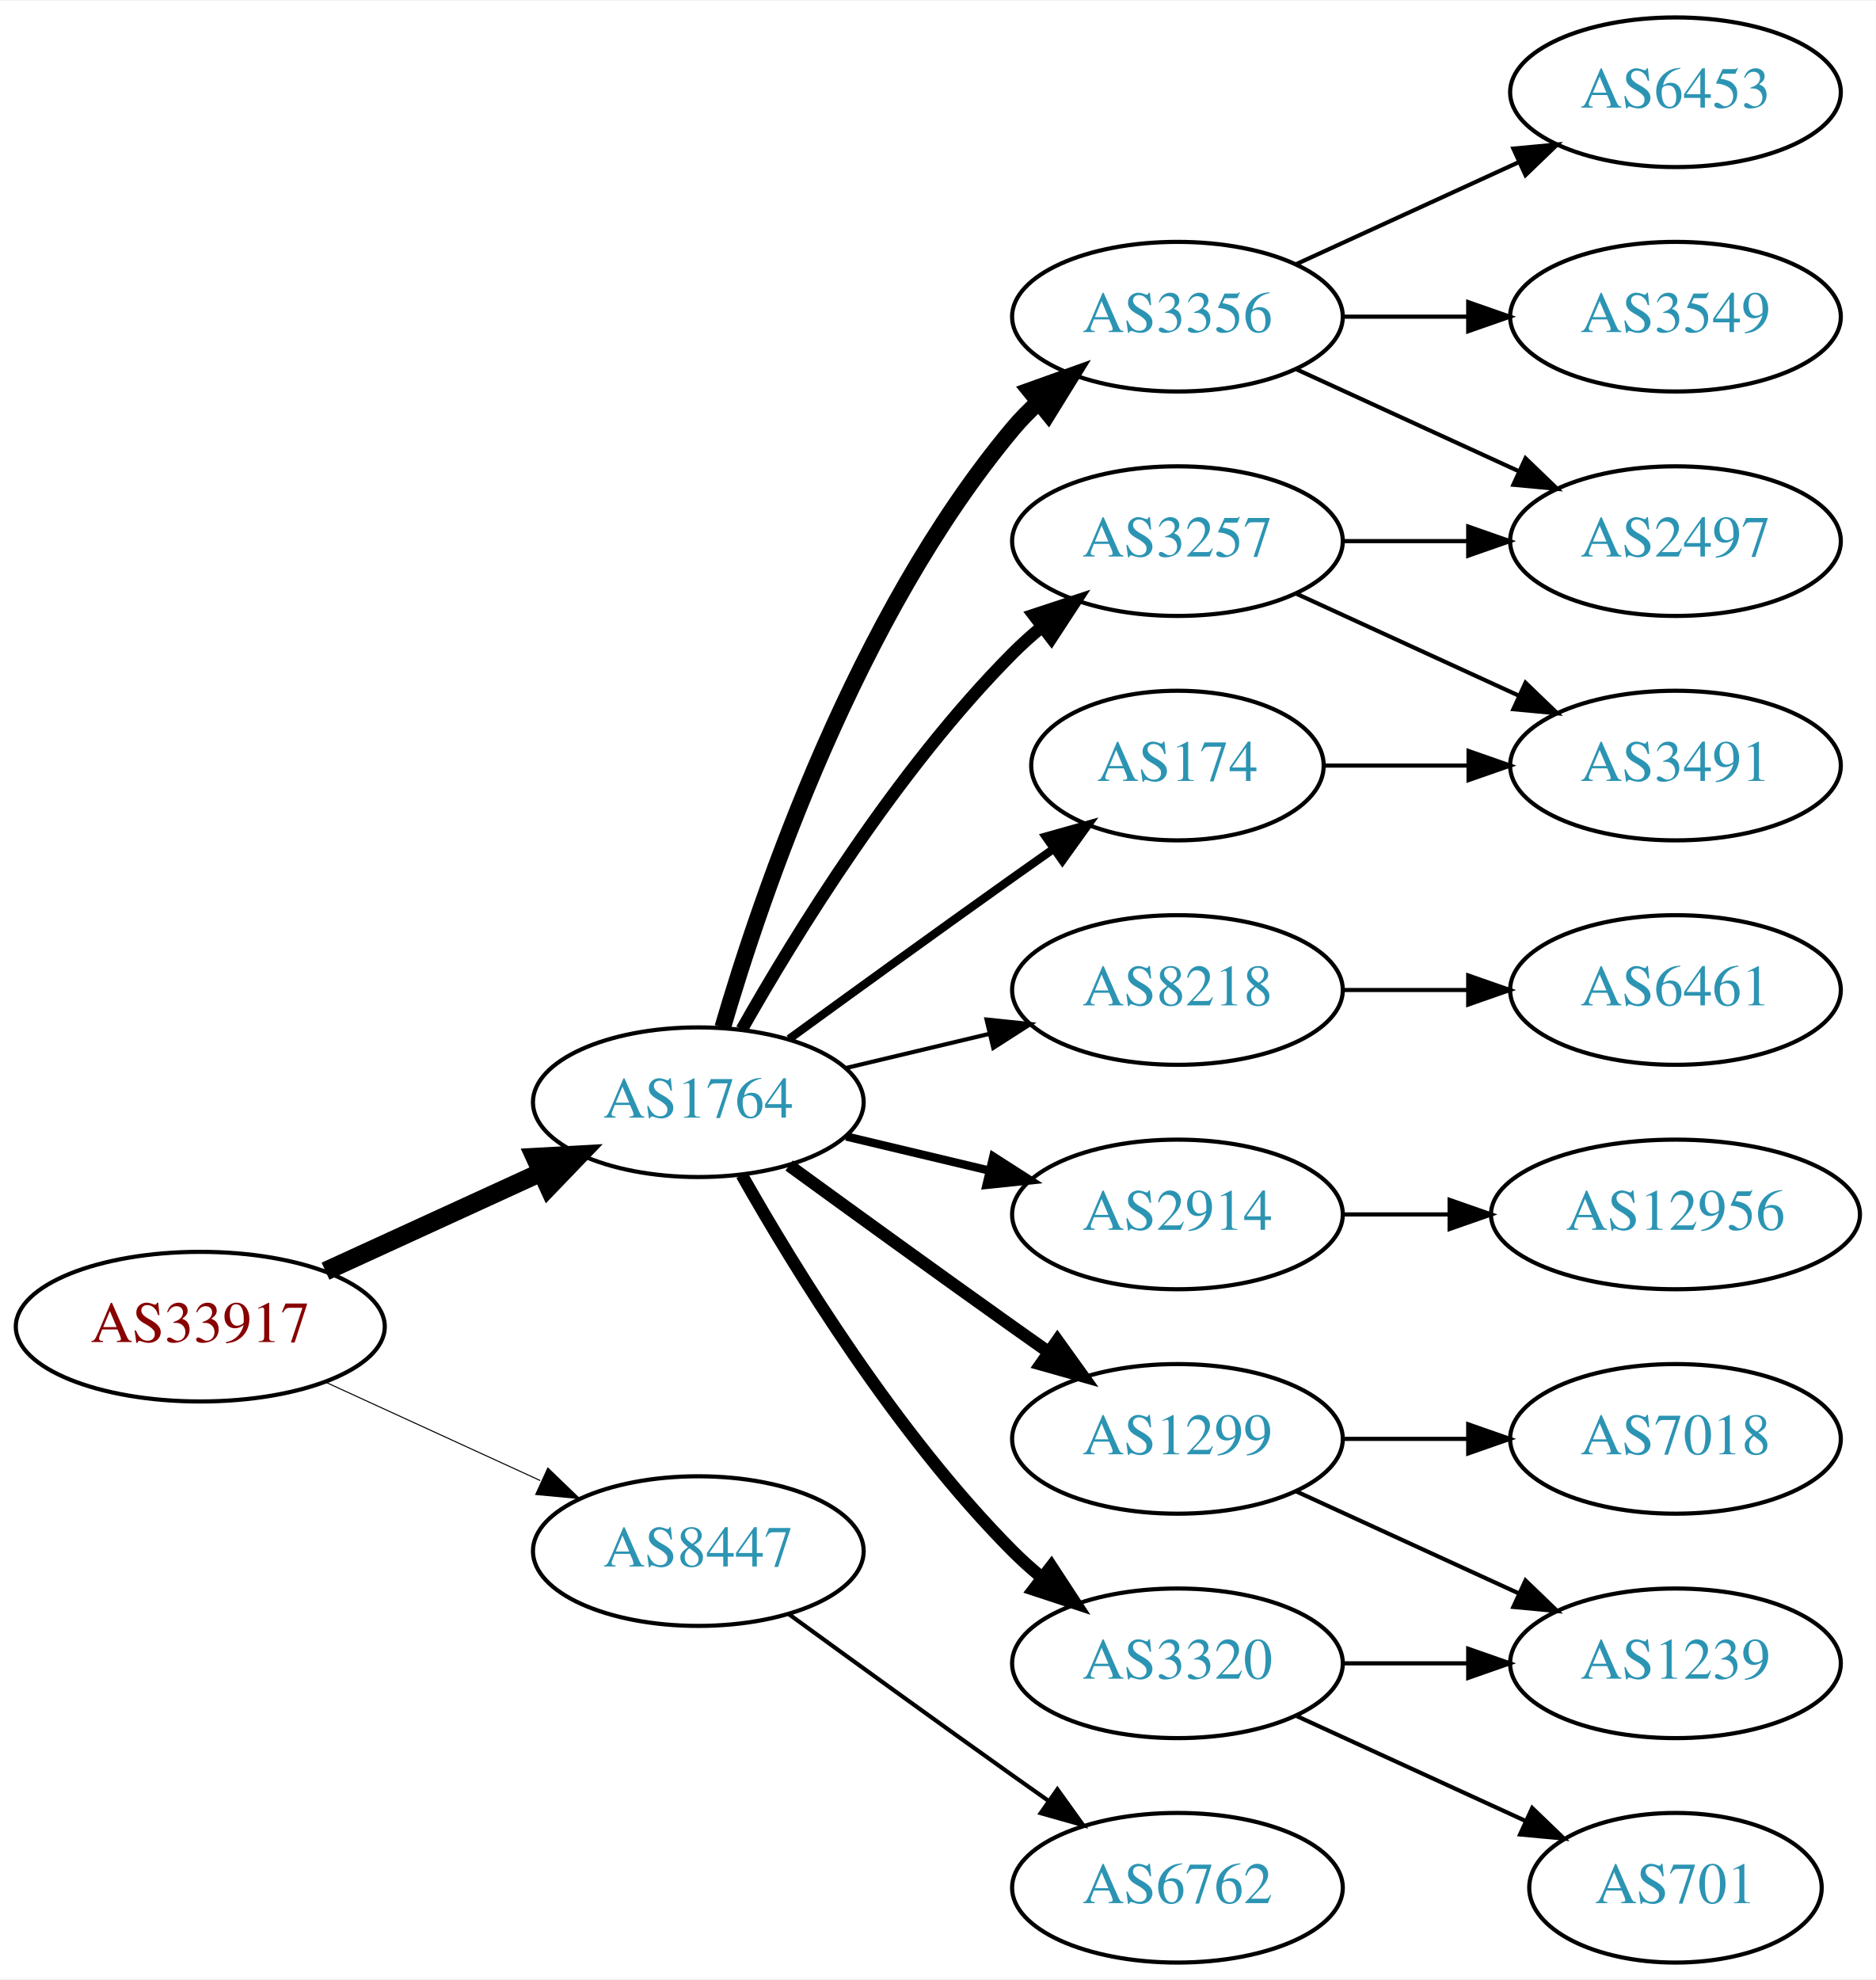
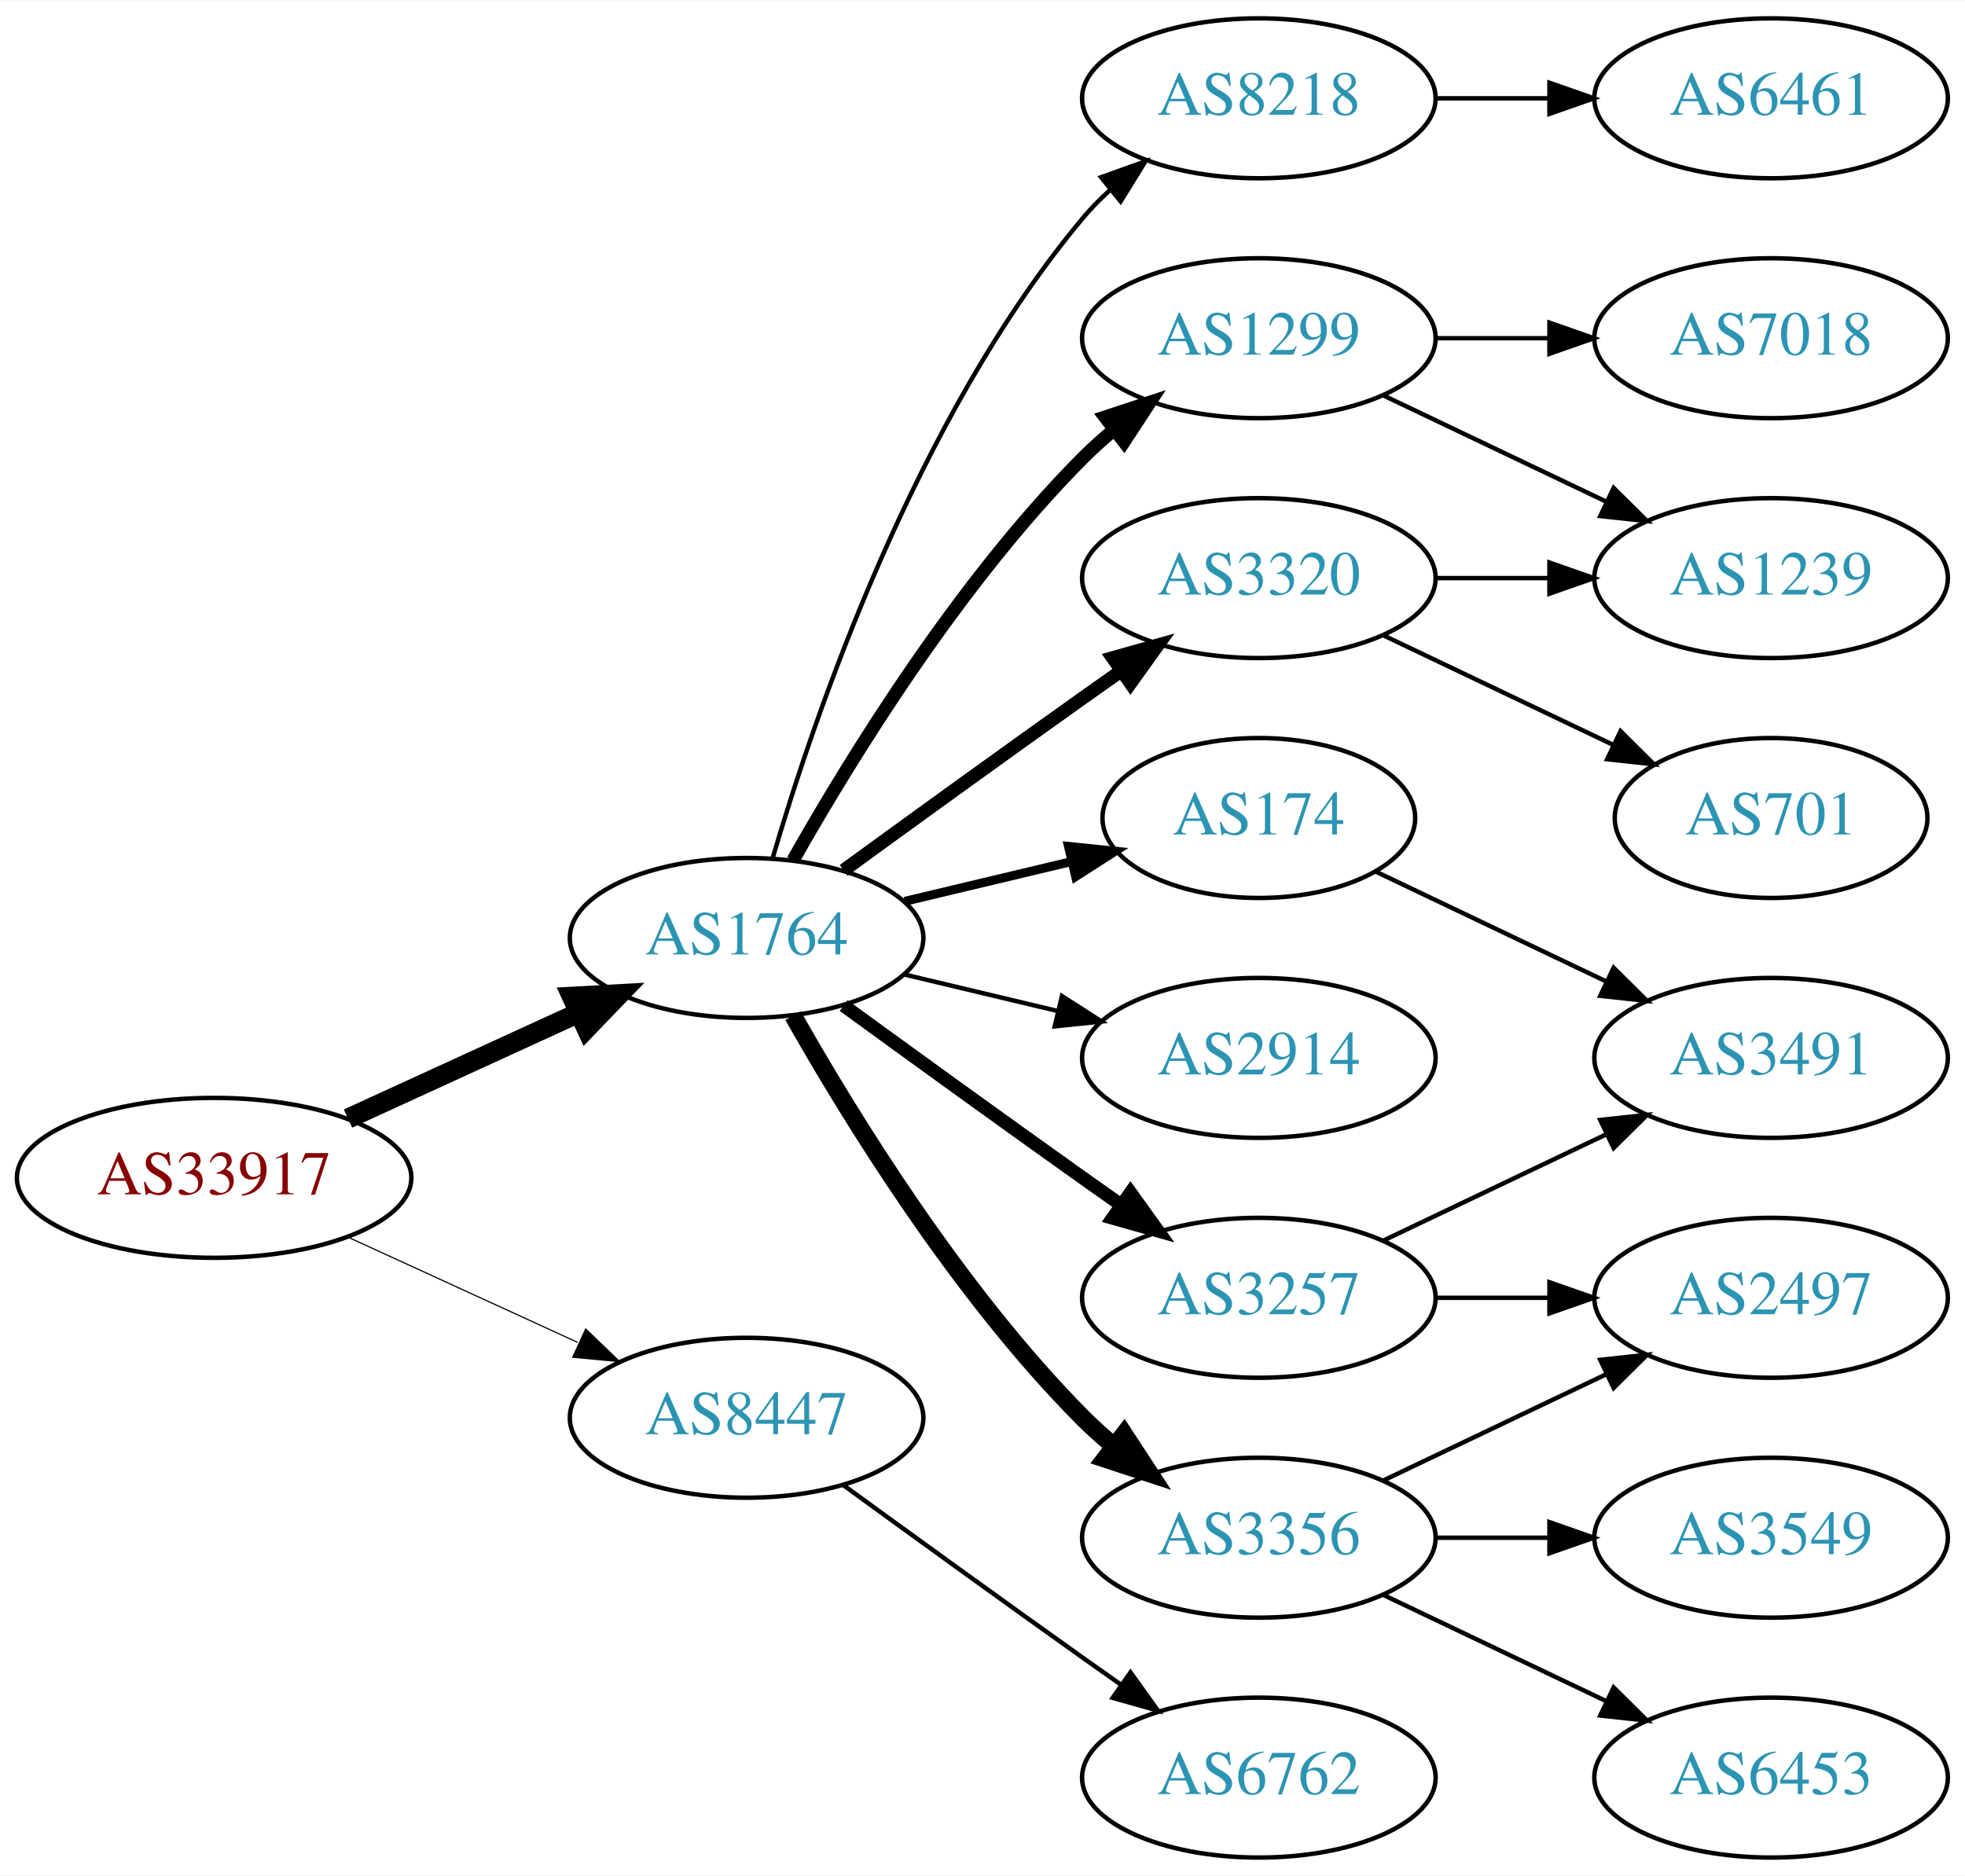
- <svg xmlns="http://www.w3.org/2000/svg" xmlns:xlink="http://www.w3.org/1999/xlink" width="451pt" height="476pt" viewBox="0.00 0.00 451.37 476.00">
-   <g id="graph0" class="graph" transform="scale(1 1) rotate(0) translate(4 472)">
-     <polygon fill="white" stroke="none" points="-4,4 -4,-472 447.37,-472 447.37,4 -4,4" />
+ <svg xmlns="http://www.w3.org/2000/svg" xmlns:xlink="http://www.w3.org/1999/xlink" width="442pt" height="422pt" viewBox="0.00 0.00 442.27 422.00">
+   <g id="graph0" class="graph" transform="scale(1 1) rotate(0) translate(4 418)">
+     <polygon fill="white" stroke="none" points="-4,4 -4,-418 438.271,-418 438.271,4 -4,4" />
    <g id="node1" class="node">
      <g id="a_node1">
        <a xlink:href="/asn/33917" xlink:title="AS33917 ~ SPOE-AS [AT]">
          <ellipse fill="#ffffff" stroke="black" cx="44.196" cy="-153" rx="44.393" ry="18" />
          <text text-anchor="middle" x="44.196" y="-149.3" font-family="Times,serif" font-size="14.00" fill="#880000">AS33917</text>
        </a>
      </g>
    </g>
    <g id="node2" class="node">
      <g id="a_node2">
        <a xlink:href="/asn/1764" xlink:title="AS1764 ~ NEXTLAYER-AS [AT]">
          <ellipse fill="#ffffff" stroke="black" cx="164.039" cy="-207" rx="39.794" ry="18" />
          <text text-anchor="middle" x="164.039" y="-203.3" font-family="Times,serif" font-size="14.00" fill="#2c94b3">AS1764</text>
        </a>
      </g>
    </g>
    <g id="edge1" class="edge">
      <path fill="none" stroke="black" stroke-width="4.5" d="M74.326,-166.348C89.937,-173.502 109.335,-182.391 126.007,-190.03" />
      <polygon fill="black" stroke="black" stroke-width="4.5" points="124.727,-193.775 135.459,-194.362 128.008,-186.616 124.727,-193.775" />
    </g>
    <g id="node3" class="node">
      <g id="a_node3">
        <a xlink:href="/asn/8447" xlink:title="AS8447 ~ A1 Telekom Austria AG [AT]">
          <ellipse fill="#ffffff" stroke="black" cx="164.039" cy="-99" rx="39.794" ry="18" />
          <text text-anchor="middle" x="164.039" y="-95.3" font-family="Times,serif" font-size="14.00" fill="#2c94b3">AS8447</text>
        </a>
      </g>
    </g>
    <g id="edge2" class="edge">
-       <path fill="none" stroke="black" stroke-width="0.25" d="M74.326,-139.652C89.937,-132.498 109.335,-123.609 126.007,-115.97" />
-       <polygon fill="black" stroke="black" stroke-width="0.25" points="127.826,-118.986 135.459,-111.638 124.91,-112.622 127.826,-118.986" />
+       <path fill="none" stroke="black" stroke-width="0.265" d="M74.326,-139.652C89.937,-132.498 109.335,-123.609 126.007,-115.97" />
+       <polygon fill="black" stroke="black" stroke-width="0.265" points="127.826,-118.986 135.459,-111.638 124.91,-112.622 127.826,-118.986" />
    </g>
    <g id="node4" class="node">
      <g id="a_node4">
-         <a xlink:href="/asn/3257" xlink:title="AS3257 ~ GTT [DE]">
+         <a xlink:href="/asn/1299" xlink:title="AS1299 ~ Telia Carrier [EU]">
          <ellipse fill="#ffffff" stroke="black" cx="279.332" cy="-342" rx="39.794" ry="18" />
-           <text text-anchor="middle" x="279.332" y="-338.3" font-family="Times,serif" font-size="14.00" fill="#2c94b3">AS3257</text>
+           <text text-anchor="middle" x="279.332" y="-338.3" font-family="Times,serif" font-size="14.00" fill="#2c94b3">AS1299</text>
        </a>
      </g>
    </g>
    <g id="edge3" class="edge">
      <path fill="none" stroke="black" stroke-width="3" d="M174.498,-224.49C187.28,-247.096 211.712,-286.886 239.685,-315 241.796,-317.121 244.092,-319.188 246.477,-321.171" />
      <polygon fill="black" stroke="black" stroke-width="3" points="244.73,-324.242 254.793,-327.556 248.993,-318.69 244.73,-324.242" />
    </g>
    <g id="node5" class="node">
      <g id="a_node5">
-         <a xlink:href="/asn/8218" xlink:title="AS8218 ~ legacy Neotelecoms [FR]">
-           <ellipse fill="#ffffff" stroke="black" cx="279.332" cy="-234" rx="39.794" ry="18" />
-           <text text-anchor="middle" x="279.332" y="-230.3" font-family="Times,serif" font-size="14.00" fill="#2c94b3">AS8218</text>
+         <a xlink:href="/asn/3257" xlink:title="AS3257 ~ GTT [DE]">
+           <ellipse fill="#ffffff" stroke="black" cx="279.332" cy="-126" rx="39.794" ry="18" />
+           <text text-anchor="middle" x="279.332" y="-122.3" font-family="Times,serif" font-size="14.00" fill="#2c94b3">AS3257</text>
        </a>
      </g>
    </g>
    <g id="edge4" class="edge">
-       <path fill="none" stroke="black" d="M199.646,-215.248C210.517,-217.838 222.671,-220.735 234.114,-223.462" />
-       <polygon fill="black" stroke="black" points="233.397,-226.889 243.936,-225.803 235.02,-220.08 233.397,-226.889" />
+       <path fill="none" stroke="black" stroke-width="3" d="M185.887,-191.778C200.821,-180.909 221.435,-165.975 239.685,-153 242.506,-150.995 245.449,-148.915 248.397,-146.841" />
+       <polygon fill="black" stroke="black" stroke-width="3" points="250.443,-149.681 256.621,-141.074 246.424,-143.95 250.443,-149.681" />
    </g>
    <g id="node6" class="node">
      <g id="a_node6">
+         <a xlink:href="/asn/3320" xlink:title="AS3320 ~ DTAG [DE]">
+           <ellipse fill="#ffffff" stroke="black" cx="279.332" cy="-288" rx="39.794" ry="18" />
+           <text text-anchor="middle" x="279.332" y="-284.3" font-family="Times,serif" font-size="14.00" fill="#2c94b3">AS3320</text>
+         </a>
+       </g>
+     </g>
+     <g id="edge5" class="edge">
+       <path fill="none" stroke="black" stroke-width="3" d="M185.887,-222.222C200.821,-233.091 221.435,-248.025 239.685,-261 242.506,-263.005 245.449,-265.085 248.397,-267.159" />
+       <polygon fill="black" stroke="black" stroke-width="3" points="246.424,-270.05 256.621,-272.926 250.443,-264.319 246.424,-270.05" />
+     </g>
+     <g id="node7" class="node">
+       <g id="a_node7">
        <a xlink:href="/asn/2914" xlink:title="AS2914 ~ NTT America, Inc. [US]">
          <ellipse fill="#ffffff" stroke="black" cx="279.332" cy="-180" rx="39.794" ry="18" />
          <text text-anchor="middle" x="279.332" y="-176.3" font-family="Times,serif" font-size="14.00" fill="#2c94b3">AS2914</text>
        </a>
      </g>
    </g>
-     <g id="edge5" class="edge">
-       <path fill="none" stroke="black" stroke-width="2" d="M199.646,-198.752C210.517,-196.162 222.671,-193.265 234.114,-190.538" />
-       <polygon fill="black" stroke="black" stroke-width="2" points="235.02,-193.92 243.936,-188.197 233.397,-187.111 235.02,-193.92" />
-     </g>
-     <g id="node7" class="node">
-       <g id="a_node7">
-         <a xlink:href="/asn/3320" xlink:title="AS3320 ~ DTAG [DE]">
-           <ellipse fill="#ffffff" stroke="black" cx="279.332" cy="-72" rx="39.794" ry="18" />
-           <text text-anchor="middle" x="279.332" y="-68.3" font-family="Times,serif" font-size="14.00" fill="#2c94b3">AS3320</text>
-         </a>
-       </g>
-     </g>
    <g id="edge6" class="edge">
-       <path fill="none" stroke="black" stroke-width="3" d="M174.498,-189.51C187.28,-166.904 211.712,-127.114 239.685,-99 241.796,-96.879 244.092,-94.812 246.477,-92.829" />
-       <polygon fill="black" stroke="black" stroke-width="3" points="248.993,-95.31 254.793,-86.444 244.73,-89.758 248.993,-95.31" />
+       <path fill="none" stroke="black" d="M199.646,-198.752C210.517,-196.162 222.671,-193.265 234.114,-190.538" />
+       <polygon fill="black" stroke="black" points="235.02,-193.92 243.936,-188.197 233.397,-187.111 235.02,-193.92" />
    </g>
    <g id="node8" class="node">
      <g id="a_node8">
        <a xlink:href="/asn/3356" xlink:title="AS3356 ~ Level 3 Parent, LLC [US]">
-           <ellipse fill="#ffffff" stroke="black" cx="279.332" cy="-396" rx="39.794" ry="18" />
-           <text text-anchor="middle" x="279.332" y="-392.3" font-family="Times,serif" font-size="14.00" fill="#2c94b3">AS3356</text>
+           <ellipse fill="#ffffff" stroke="black" cx="279.332" cy="-72" rx="39.794" ry="18" />
+           <text text-anchor="middle" x="279.332" y="-68.3" font-family="Times,serif" font-size="14.00" fill="#2c94b3">AS3356</text>
        </a>
      </g>
    </g>
    <g id="edge7" class="edge">
-       <path fill="none" stroke="black" stroke-width="4" d="M169.913,-225.002C179.227,-256.844 202.043,-323.981 239.685,-369 241.555,-371.237 243.654,-373.374 245.88,-375.396" />
-       <polygon fill="black" stroke="black" stroke-width="4" points="243.823,-378.234 253.799,-381.804 248.227,-372.793 243.823,-378.234" />
+       <path fill="none" stroke="black" stroke-width="4" d="M174.498,-189.51C187.28,-166.904 211.712,-127.114 239.685,-99 241.796,-96.879 244.092,-94.812 246.477,-92.829" />
+       <polygon fill="black" stroke="black" stroke-width="4" points="248.993,-95.31 254.793,-86.444 244.73,-89.758 248.993,-95.31" />
    </g>
    <g id="node9" class="node">
      <g id="a_node9">
-         <a xlink:href="/asn/1299" xlink:title="AS1299 ~ Telia Carrier [EU]">
-           <ellipse fill="#ffffff" stroke="black" cx="279.332" cy="-126" rx="39.794" ry="18" />
-           <text text-anchor="middle" x="279.332" y="-122.3" font-family="Times,serif" font-size="14.00" fill="#2c94b3">AS1299</text>
+         <a xlink:href="/asn/174" xlink:title="AS174 ~ Cogent Communications [US]">
+           <ellipse fill="#ffffff" stroke="black" cx="279.332" cy="-234" rx="35.194" ry="18" />
+           <text text-anchor="middle" x="279.332" y="-230.3" font-family="Times,serif" font-size="14.00" fill="#2c94b3">AS174</text>
        </a>
      </g>
    </g>
    <g id="edge8" class="edge">
-       <path fill="none" stroke="black" stroke-width="3" d="M185.887,-191.778C200.821,-180.909 221.435,-165.975 239.685,-153 242.506,-150.995 245.449,-148.915 248.397,-146.841" />
-       <polygon fill="black" stroke="black" stroke-width="3" points="250.443,-149.681 256.621,-141.074 246.424,-143.95 250.443,-149.681" />
+       <path fill="none" stroke="black" stroke-width="2" d="M199.646,-215.248C211.44,-218.058 224.745,-221.229 237.013,-224.153" />
+       <polygon fill="black" stroke="black" stroke-width="2" points="236.479,-227.624 247.018,-226.537 238.101,-220.814 236.479,-227.624" />
    </g>
    <g id="node10" class="node">
      <g id="a_node10">
-         <a xlink:href="/asn/174" xlink:title="AS174 ~ Cogent Communications [US]">
-           <ellipse fill="#ffffff" stroke="black" cx="279.332" cy="-288" rx="35.194" ry="18" />
-           <text text-anchor="middle" x="279.332" y="-284.3" font-family="Times,serif" font-size="14.00" fill="#2c94b3">AS174</text>
+         <a xlink:href="/asn/8218" xlink:title="AS8218 ~ legacy Neotelecoms [FR]">
+           <ellipse fill="#ffffff" stroke="black" cx="279.332" cy="-396" rx="39.794" ry="18" />
+           <text text-anchor="middle" x="279.332" y="-392.3" font-family="Times,serif" font-size="14.00" fill="#2c94b3">AS8218</text>
        </a>
      </g>
    </g>
    <g id="edge9" class="edge">
-       <path fill="none" stroke="black" stroke-width="2" d="M185.887,-222.222C200.821,-233.091 221.435,-248.025 239.685,-261 242.895,-263.282 246.264,-265.661 249.619,-268.018" />
-       <polygon fill="black" stroke="black" stroke-width="2" points="247.631,-270.899 257.83,-273.77 251.647,-265.166 247.631,-270.899" />
-     </g>
-     <g id="node20" class="node">
-       <g id="a_node20">
+       <path fill="none" stroke="black" d="M169.913,-225.002C179.227,-256.844 202.043,-323.981 239.685,-369 241.555,-371.237 243.654,-373.374 245.88,-375.396" />
+       <polygon fill="black" stroke="black" points="243.823,-378.234 253.799,-381.804 248.227,-372.793 243.823,-378.234" />
+     </g>
+     <g id="node19" class="node">
+       <g id="a_node19">
        <a xlink:href="/asn/6762" xlink:title="AS6762 ~ TELECOM ITALIA SPARKLE S.p.A. [IT]">
          <ellipse fill="#ffffff" stroke="black" cx="279.332" cy="-18" rx="39.794" ry="18" />
          <text text-anchor="middle" x="279.332" y="-14.3" font-family="Times,serif" font-size="14.00" fill="#2c94b3">AS6762</text>
        </a>
      </g>
    </g>
-     <g id="edge22" class="edge">
+     <g id="edge21" class="edge">
      <path fill="none" stroke="black" d="M185.887,-83.778C200.821,-72.909 221.435,-57.975 239.685,-45 242.506,-42.995 245.449,-40.915 248.397,-38.841" />
      <polygon fill="black" stroke="black" points="250.443,-41.681 256.621,-33.074 246.424,-35.95 250.443,-41.681" />
    </g>
+     <g id="node11" class="node">
+       <g id="a_node11">
+         <a xlink:href="/asn/7018" xlink:title="AS7018 ~ AT&amp;T Services, Inc. [US]">
+           <ellipse fill="#ffffff" stroke="black" cx="394.625" cy="-342" rx="39.794" ry="18" />
+           <text text-anchor="middle" x="394.625" y="-338.3" font-family="Times,serif" font-size="14.00" fill="#2c94b3">AS7018</text>
+         </a>
+       </g>
+     </g>
+     <g id="edge10" class="edge">
+       <path fill="none" stroke="black" d="M319.004,-342C327.207,-342 335.971,-342 344.503,-342" />
+       <polygon fill="black" stroke="black" points="344.742,-345.5 354.742,-342 344.742,-338.5 344.742,-345.5" />
+     </g>
    <g id="node12" class="node">
      <g id="a_node12">
-         <a xlink:href="/asn/2497" xlink:title="AS2497 ~ Internet Initiative Japan Inc. [JP]">
-           <ellipse fill="#ffffff" stroke="black" cx="399.174" cy="-342" rx="39.794" ry="18" />
-           <text text-anchor="middle" x="399.174" y="-338.3" font-family="Times,serif" font-size="14.00" fill="#2c94b3">AS2497</text>
+         <a xlink:href="/asn/1239" xlink:title="AS1239 ~ Sprint [US]">
+           <ellipse fill="#ffffff" stroke="black" cx="394.625" cy="-288" rx="39.794" ry="18" />
+           <text text-anchor="middle" x="394.625" y="-284.3" font-family="Times,serif" font-size="14.00" fill="#2c94b3">AS1239</text>
        </a>
      </g>
    </g>
    <g id="edge11" class="edge">
-       <path fill="none" stroke="black" d="M319.244,-342C328.798,-342 339.147,-342 349.11,-342" />
-       <polygon fill="black" stroke="black" points="349.302,-345.5 359.302,-342 349.302,-338.5 349.302,-345.5" />
+       <path fill="none" stroke="black" d="M307.468,-329.066C322.462,-321.919 341.283,-312.948 357.506,-305.215" />
+       <polygon fill="black" stroke="black" points="359.188,-308.291 366.71,-300.829 356.177,-301.972 359.188,-308.291" />
    </g>
    <g id="node13" class="node">
      <g id="a_node13">
-         <a xlink:href="/asn/3491" xlink:title="AS3491 ~ PCCW Global, Inc. [US]">
-           <ellipse fill="#ffffff" stroke="black" cx="399.174" cy="-288" rx="39.794" ry="18" />
-           <text text-anchor="middle" x="399.174" y="-284.3" font-family="Times,serif" font-size="14.00" fill="#2c94b3">AS3491</text>
+         <a xlink:href="/asn/2497" xlink:title="AS2497 ~ Internet Initiative Japan Inc. [JP]">
+           <ellipse fill="#ffffff" stroke="black" cx="394.625" cy="-126" rx="39.794" ry="18" />
+           <text text-anchor="middle" x="394.625" y="-122.3" font-family="Times,serif" font-size="14.00" fill="#2c94b3">AS2497</text>
        </a>
      </g>
    </g>
    <g id="edge12" class="edge">
-       <path fill="none" stroke="black" d="M307.96,-329.339C323.917,-322.027 344.188,-312.739 361.471,-304.819" />
-       <polygon fill="black" stroke="black" points="363.085,-307.929 370.718,-300.581 360.169,-301.565 363.085,-307.929" />
-     </g>
-     <g id="node11" class="node">
-       <g id="a_node11">
-         <a xlink:href="/asn/6461" xlink:title="AS6461 ~ Zayo Bandwidth [US]">
-           <ellipse fill="#ffffff" stroke="black" cx="399.174" cy="-234" rx="39.794" ry="18" />
-           <text text-anchor="middle" x="399.174" y="-230.3" font-family="Times,serif" font-size="14.00" fill="#2c94b3">AS6461</text>
-         </a>
-       </g>
-     </g>
-     <g id="edge10" class="edge">
-       <path fill="none" stroke="black" d="M319.244,-234C328.798,-234 339.147,-234 349.11,-234" />
-       <polygon fill="black" stroke="black" points="349.302,-237.5 359.302,-234 349.302,-230.5 349.302,-237.5" />
+       <path fill="none" stroke="black" d="M319.004,-126C327.207,-126 335.971,-126 344.503,-126" />
+       <polygon fill="black" stroke="black" points="344.742,-129.5 354.742,-126 344.742,-122.5 344.742,-129.5" />
    </g>
    <g id="node14" class="node">
      <g id="a_node14">
-         <a xlink:href="/asn/12956" xlink:title="AS12956 ~ TELXIUS [ES]">
-           <ellipse fill="#ffffff" stroke="black" cx="399.174" cy="-180" rx="44.393" ry="18" />
-           <text text-anchor="middle" x="399.174" y="-176.3" font-family="Times,serif" font-size="14.00" fill="#2c94b3">AS12956</text>
+         <a xlink:href="/asn/3491" xlink:title="AS3491 ~ PCCW Global, Inc. [US]">
+           <ellipse fill="#ffffff" stroke="black" cx="394.625" cy="-180" rx="39.794" ry="18" />
+           <text text-anchor="middle" x="394.625" y="-176.3" font-family="Times,serif" font-size="14.00" fill="#2c94b3">AS3491</text>
        </a>
      </g>
    </g>
    <g id="edge13" class="edge">
-       <path fill="none" stroke="black" d="M319.244,-180C327.347,-180 336.022,-180 344.548,-180" />
-       <polygon fill="black" stroke="black" points="344.826,-183.5 354.826,-180 344.826,-176.5 344.826,-183.5" />
+       <path fill="none" stroke="black" d="M307.468,-138.934C322.462,-146.081 341.283,-155.052 357.506,-162.785" />
+       <polygon fill="black" stroke="black" points="356.177,-166.028 366.71,-167.171 359.188,-159.709 356.177,-166.028" />
+     </g>
+     <g id="edge20" class="edge">
+       <path fill="none" stroke="black" d="M319.004,-288C327.207,-288 335.971,-288 344.503,-288" />
+       <polygon fill="black" stroke="black" points="344.742,-291.5 354.742,-288 344.742,-284.5 344.742,-291.5" />
+     </g>
+     <g id="node18" class="node">
+       <g id="a_node18">
+         <a xlink:href="/asn/701" xlink:title="AS701 ~ UUNET [US]">
+           <ellipse fill="#ffffff" stroke="black" cx="394.625" cy="-234" rx="35.194" ry="18" />
+           <text text-anchor="middle" x="394.625" y="-230.3" font-family="Times,serif" font-size="14.00" fill="#2c94b3">AS701</text>
+         </a>
+       </g>
+     </g>
+     <g id="edge19" class="edge">
+       <path fill="none" stroke="black" d="M307.468,-275.066C322.9,-267.71 342.385,-258.423 358.92,-250.541" />
+       <polygon fill="black" stroke="black" points="360.741,-253.551 368.262,-246.089 357.729,-247.232 360.741,-253.551" />
+     </g>
+     <g id="edge16" class="edge">
+       <path fill="none" stroke="black" d="M307.468,-84.934C322.462,-92.081 341.283,-101.052 357.506,-108.785" />
+       <polygon fill="black" stroke="black" points="356.177,-112.028 366.71,-113.171 359.188,-105.709 356.177,-112.028" />
    </g>
    <g id="node15" class="node">
      <g id="a_node15">
-         <a xlink:href="/asn/1239" xlink:title="AS1239 ~ Sprint [US]">
-           <ellipse fill="#ffffff" stroke="black" cx="399.174" cy="-72" rx="39.794" ry="18" />
-           <text text-anchor="middle" x="399.174" y="-68.3" font-family="Times,serif" font-size="14.00" fill="#2c94b3">AS1239</text>
-         </a>
-       </g>
-     </g>
-     <g id="edge14" class="edge">
-       <path fill="none" stroke="black" d="M319.244,-72C328.798,-72 339.147,-72 349.11,-72" />
-       <polygon fill="black" stroke="black" points="349.302,-75.5 359.302,-72 349.302,-68.5 349.302,-75.5" />
+         <a xlink:href="/asn/6453" xlink:title="AS6453 ~ TATA COMMUNICATIONS (AMERICA) INC [US]">
+           <ellipse fill="#ffffff" stroke="black" cx="394.625" cy="-18" rx="39.794" ry="18" />
+           <text text-anchor="middle" x="394.625" y="-14.3" font-family="Times,serif" font-size="14.00" fill="#2c94b3">AS6453</text>
+         </a>
+       </g>
+     </g>
+     <g id="edge15" class="edge">
+       <path fill="none" stroke="black" d="M307.468,-59.066C322.462,-51.919 341.283,-42.948 357.506,-35.215" />
+       <polygon fill="black" stroke="black" points="359.188,-38.291 366.71,-30.829 356.177,-31.972 359.188,-38.291" />
    </g>
    <g id="node16" class="node">
      <g id="a_node16">
-         <a xlink:href="/asn/701" xlink:title="AS701 ~ UUNET [US]">
-           <ellipse fill="#ffffff" stroke="black" cx="399.174" cy="-18" rx="35.194" ry="18" />
-           <text text-anchor="middle" x="399.174" y="-14.3" font-family="Times,serif" font-size="14.00" fill="#2c94b3">AS701</text>
-         </a>
-       </g>
-     </g>
-     <g id="edge15" class="edge">
-       <path fill="none" stroke="black" d="M307.96,-59.339C324.377,-51.817 345.358,-42.202 362.955,-34.139" />
-       <polygon fill="black" stroke="black" points="364.7,-37.189 372.332,-29.842 361.783,-30.826 364.7,-37.189" />
+         <a xlink:href="/asn/3549" xlink:title="AS3549 ~ Level 3 Parent, LLC [US]">
+           <ellipse fill="#ffffff" stroke="black" cx="394.625" cy="-72" rx="39.794" ry="18" />
+           <text text-anchor="middle" x="394.625" y="-68.3" font-family="Times,serif" font-size="14.00" fill="#2c94b3">AS3549</text>
+         </a>
+       </g>
    </g>
    <g id="edge17" class="edge">
-       <path fill="none" stroke="black" d="M307.96,-383.339C323.917,-376.027 344.188,-366.739 361.471,-358.819" />
-       <polygon fill="black" stroke="black" points="363.085,-361.929 370.718,-354.581 360.169,-355.565 363.085,-361.929" />
+       <path fill="none" stroke="black" d="M319.004,-72C327.207,-72 335.971,-72 344.503,-72" />
+       <polygon fill="black" stroke="black" points="344.742,-75.5 354.742,-72 344.742,-68.5 344.742,-75.5" />
+     </g>
+     <g id="edge14" class="edge">
+       <path fill="none" stroke="black" d="M305.757,-221.881C321.059,-214.587 340.783,-205.186 357.665,-197.14" />
+       <polygon fill="black" stroke="black" points="359.184,-200.293 366.705,-192.831 356.172,-193.974 359.184,-200.293" />
    </g>
    <g id="node17" class="node">
      <g id="a_node17">
-         <a xlink:href="/asn/6453" xlink:title="AS6453 ~ TATA COMMUNICATIONS (AMERICA) INC [US]">
-           <ellipse fill="#ffffff" stroke="black" cx="399.174" cy="-450" rx="39.794" ry="18" />
-           <text text-anchor="middle" x="399.174" y="-446.3" font-family="Times,serif" font-size="14.00" fill="#2c94b3">AS6453</text>
-         </a>
-       </g>
-     </g>
-     <g id="edge16" class="edge">
-       <path fill="none" stroke="black" d="M307.96,-408.661C323.917,-415.973 344.188,-425.261 361.471,-433.181" />
-       <polygon fill="black" stroke="black" points="360.169,-436.435 370.718,-437.419 363.085,-430.071 360.169,-436.435" />
-     </g>
-     <g id="node18" class="node">
-       <g id="a_node18">
-         <a xlink:href="/asn/3549" xlink:title="AS3549 ~ Level 3 Parent, LLC [US]">
-           <ellipse fill="#ffffff" stroke="black" cx="399.174" cy="-396" rx="39.794" ry="18" />
-           <text text-anchor="middle" x="399.174" y="-392.3" font-family="Times,serif" font-size="14.00" fill="#2c94b3">AS3549</text>
+         <a xlink:href="/asn/6461" xlink:title="AS6461 ~ Zayo Bandwidth [US]">
+           <ellipse fill="#ffffff" stroke="black" cx="394.625" cy="-396" rx="39.794" ry="18" />
+           <text text-anchor="middle" x="394.625" y="-392.3" font-family="Times,serif" font-size="14.00" fill="#2c94b3">AS6461</text>
        </a>
      </g>
    </g>
    <g id="edge18" class="edge">
-       <path fill="none" stroke="black" d="M319.244,-396C328.798,-396 339.147,-396 349.11,-396" />
-       <polygon fill="black" stroke="black" points="349.302,-399.5 359.302,-396 349.302,-392.5 349.302,-399.5" />
-     </g>
-     <g id="edge20" class="edge">
-       <path fill="none" stroke="black" d="M307.96,-113.339C323.917,-106.027 344.188,-96.739 361.471,-88.819" />
-       <polygon fill="black" stroke="black" points="363.085,-91.929 370.718,-84.581 360.169,-85.565 363.085,-91.929" />
-     </g>
-     <g id="node19" class="node">
-       <g id="a_node19">
-         <a xlink:href="/asn/7018" xlink:title="AS7018 ~ AT&amp;T Services, Inc. [US]">
-           <ellipse fill="#ffffff" stroke="black" cx="399.174" cy="-126" rx="39.794" ry="18" />
-           <text text-anchor="middle" x="399.174" y="-122.3" font-family="Times,serif" font-size="14.00" fill="#2c94b3">AS7018</text>
-         </a>
-       </g>
-     </g>
-     <g id="edge19" class="edge">
-       <path fill="none" stroke="black" d="M319.244,-126C328.798,-126 339.147,-126 349.11,-126" />
-       <polygon fill="black" stroke="black" points="349.302,-129.5 359.302,-126 349.302,-122.5 349.302,-129.5" />
-     </g>
-     <g id="edge21" class="edge">
-       <path fill="none" stroke="black" d="M314.733,-288C325.557,-288 337.725,-288 349.352,-288" />
-       <polygon fill="black" stroke="black" points="349.383,-291.5 359.383,-288 349.383,-284.5 349.383,-291.5" />
+       <path fill="none" stroke="black" d="M319.004,-396C327.207,-396 335.971,-396 344.503,-396" />
+       <polygon fill="black" stroke="black" points="344.742,-399.5 354.742,-396 344.742,-392.5 344.742,-399.5" />
    </g>
  </g>
</svg>
